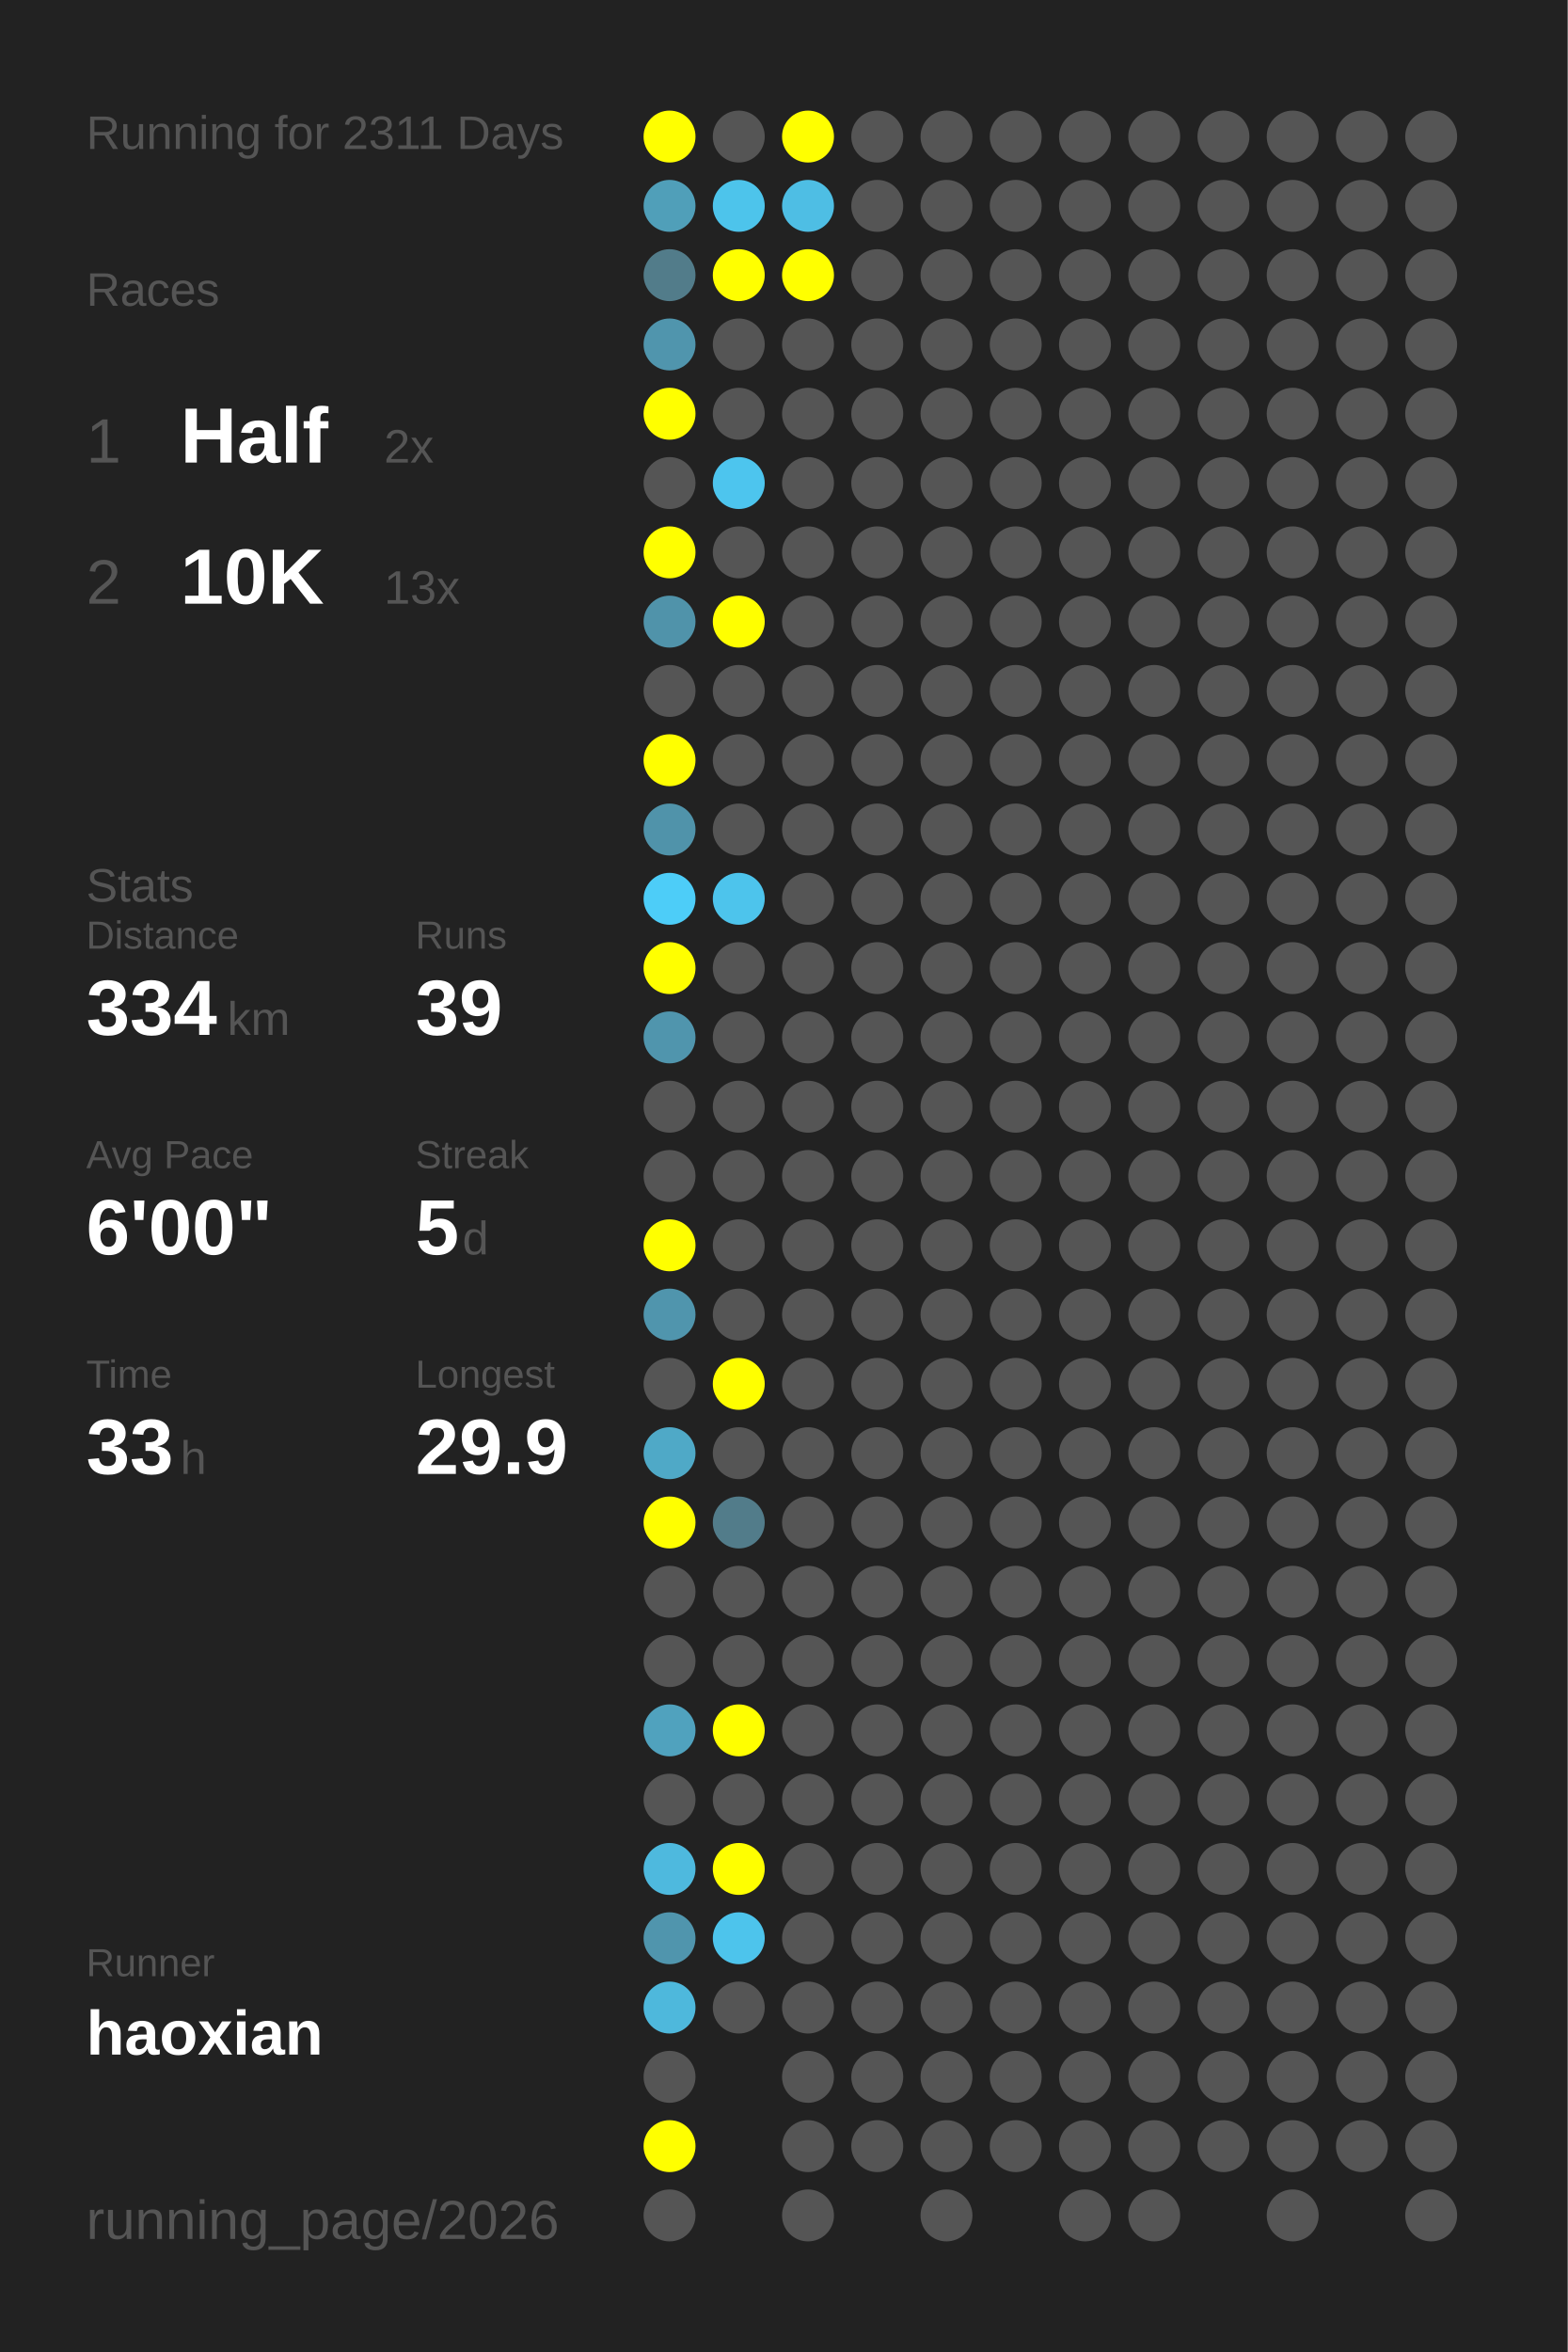
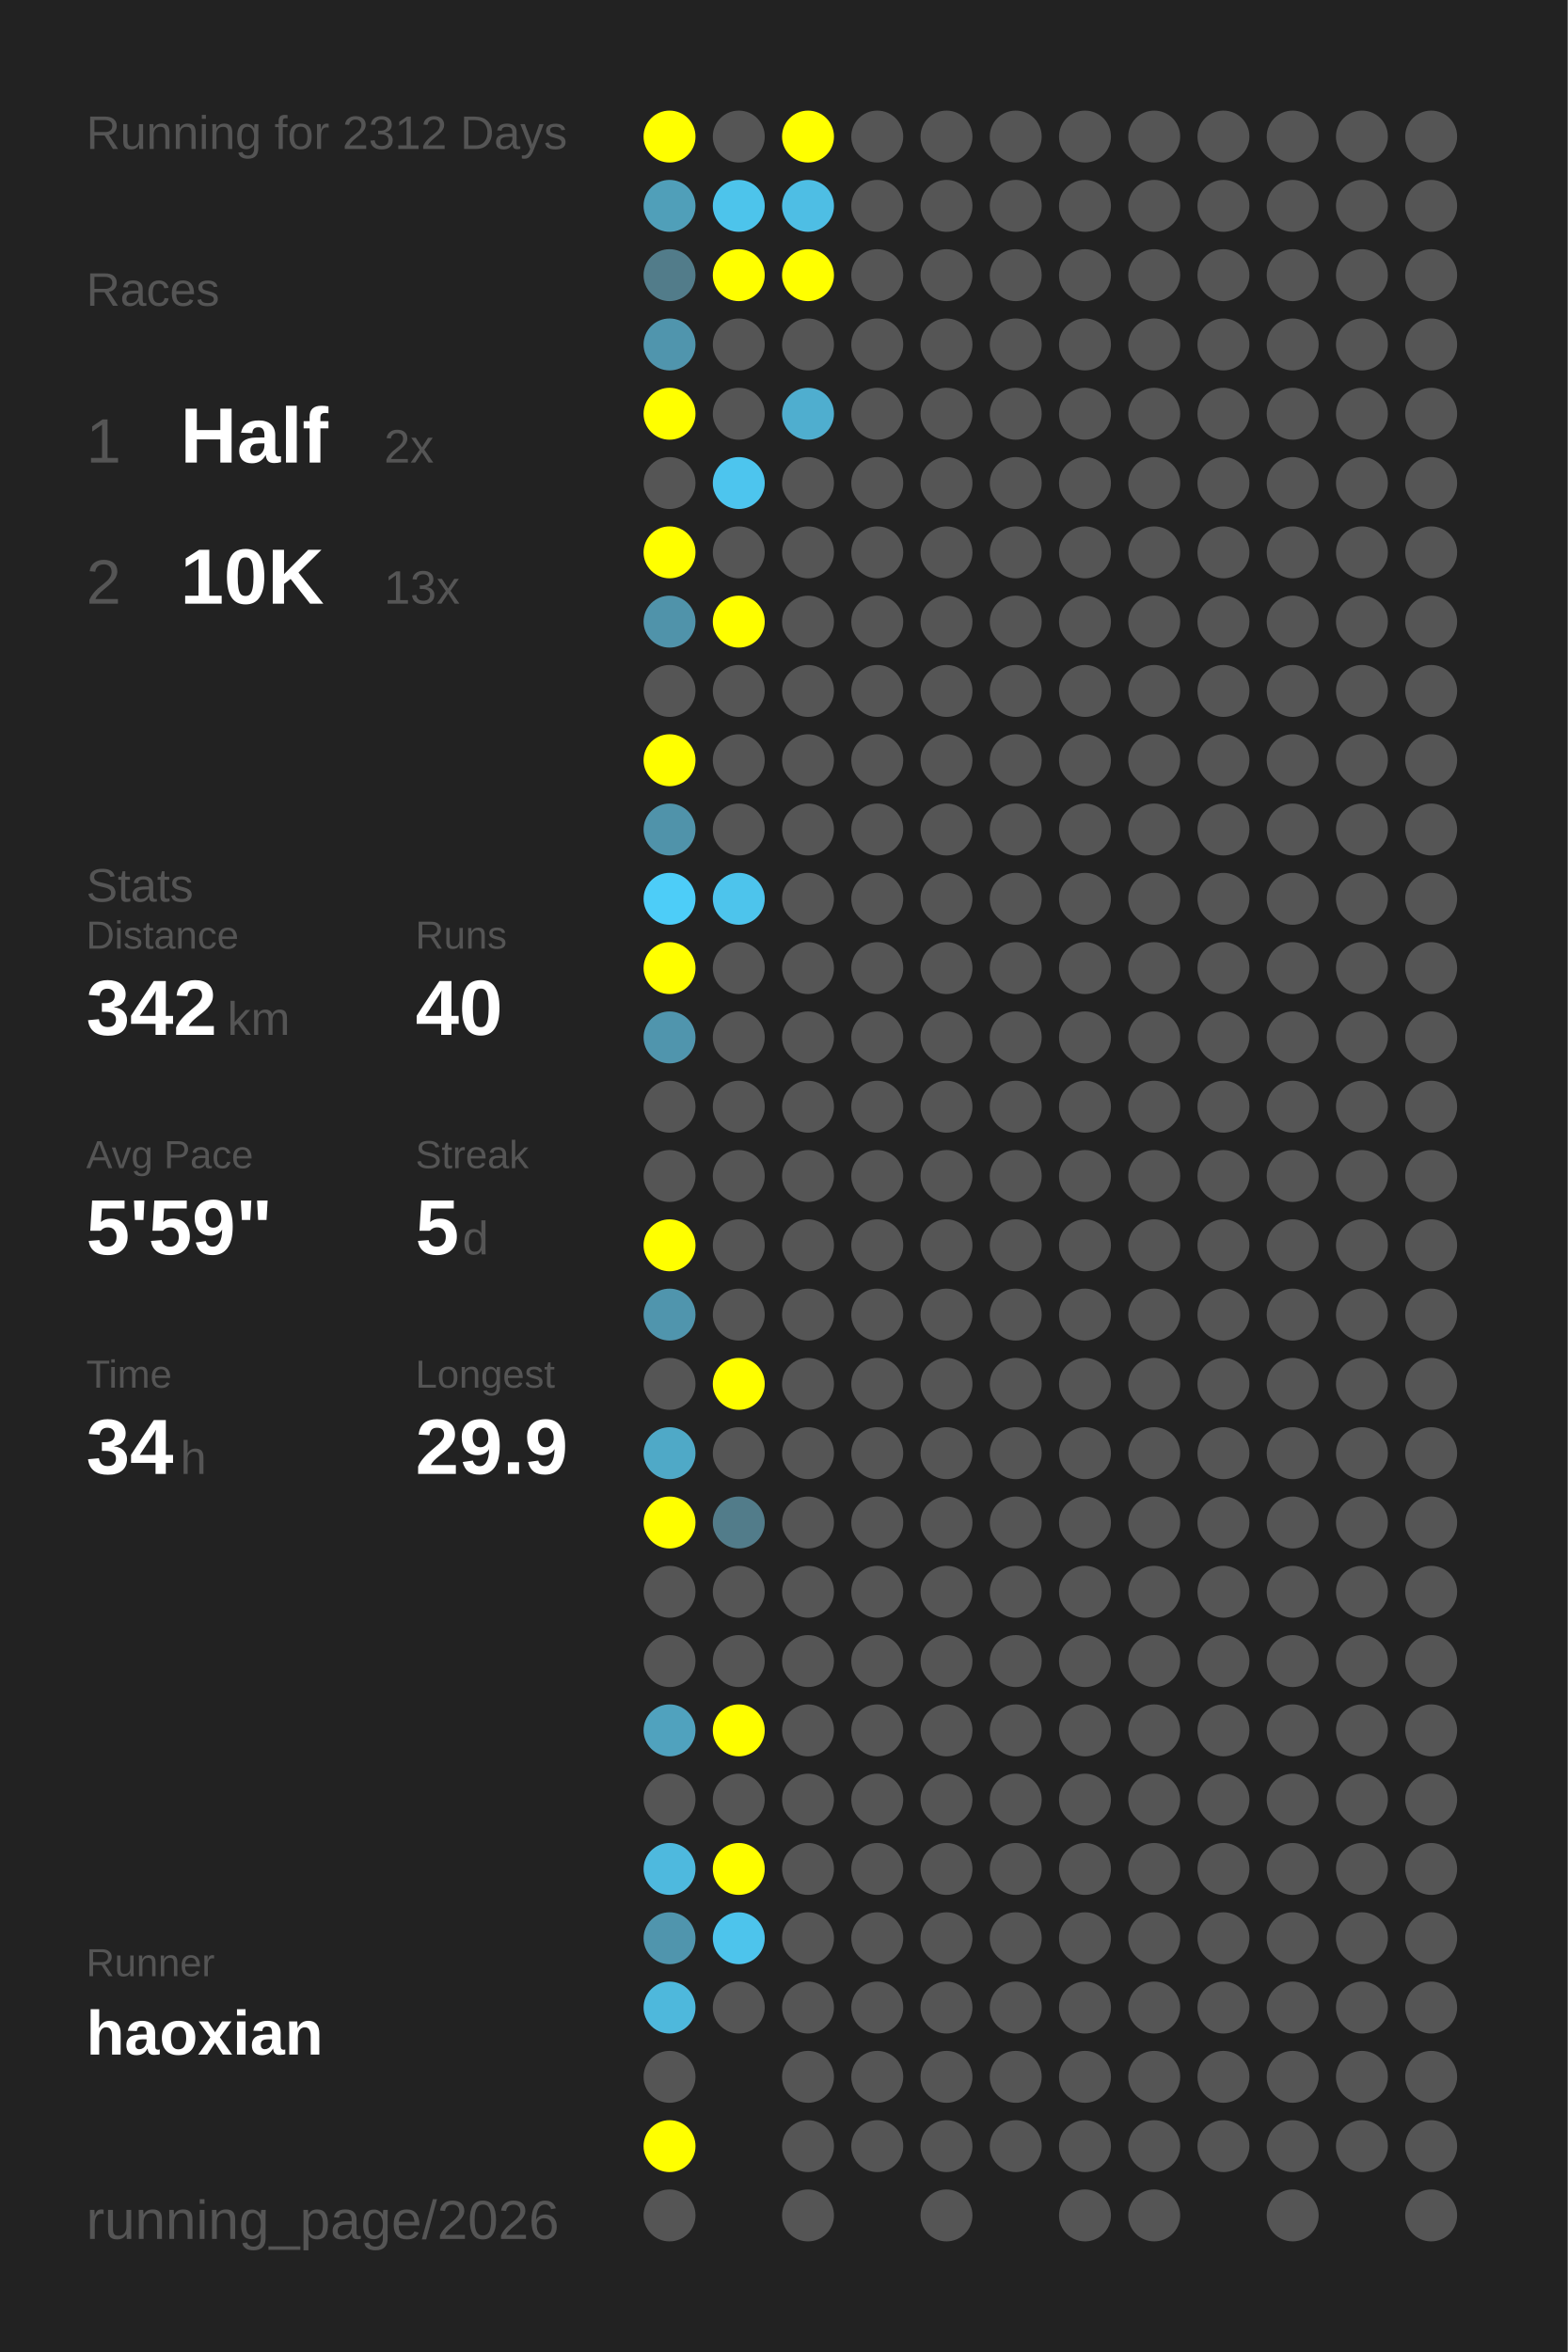
<svg xmlns="http://www.w3.org/2000/svg" baseProfile="full" height="300mm" version="1.1" viewBox="0,0,200,300" width="200mm">
  <defs />
  <rect fill="#222222" height="300" width="200" x="0" y="0" />
-   <text fill="#555555" style="font-size:6px; font-family:Arial;" x="11" y="19">Running for 2311 Days</text>
+   <text fill="#555555" style="font-size:6px; font-family:Arial;" x="11" y="19">Running for 2312 Days</text>
  <text fill="#555555" style="font-size:6px; font-family:Arial;" x="11" y="39">Races</text>
  <text fill="#555555" style="font-size:8px; font-family:Arial;" x="11" y="59">1</text>
  <text fill="#FFFFFF" style="font-size:10px; font-family:Arial; font-weight:bold;" x="23" y="59">Half</text>
  <text fill="#555555" style="font-size:6px; font-family:Arial;" x="49" y="59">2x</text>
  <text fill="#555555" style="font-size:8px; font-family:Arial;" x="11" y="77">2</text>
  <text fill="#FFFFFF" style="font-size:10px; font-family:Arial; font-weight:bold;" x="23" y="77">10K</text>
  <text fill="#555555" style="font-size:6px; font-family:Arial;" x="49" y="77">13x</text>
  <text fill="#555555" style="font-size:6px; font-family:Arial;" x="11" y="115">Stats</text>
  <text fill="#555555" style="font-size:5px; font-family:Arial;" x="11" y="121">Distance</text>
-   <text fill="#FFFFFF" style="font-size:10px; font-family:Arial; font-weight:bold;" x="11" y="132">334</text>
+   <text fill="#FFFFFF" style="font-size:10px; font-family:Arial; font-weight:bold;" x="11" y="132">342</text>
  <text fill="#555555" style="font-size:6px; font-family:Arial;" x="29" y="132">km</text>
  <text fill="#555555" style="font-size:5px; font-family:Arial;" x="53" y="121">Runs</text>
-   <text fill="#FFFFFF" style="font-size:10px; font-family:Arial; font-weight:bold;" x="53" y="132">39</text>
+   <text fill="#FFFFFF" style="font-size:10px; font-family:Arial; font-weight:bold;" x="53" y="132">40</text>
  <text fill="#555555" style="font-size:5px; font-family:Arial;" x="11" y="149">Avg Pace</text>
-   <text fill="#FFFFFF" style="font-size:10px; font-family:Arial; font-weight:bold;" x="11" y="160">6'00"</text>
+   <text fill="#FFFFFF" style="font-size:10px; font-family:Arial; font-weight:bold;" x="11" y="160">5'59"</text>
  <text fill="#555555" style="font-size:5px; font-family:Arial;" x="53" y="149">Streak</text>
  <text fill="#FFFFFF" style="font-size:10px; font-family:Arial; font-weight:bold;" x="53" y="160">5</text>
  <text fill="#555555" style="font-size:6px; font-family:Arial;" x="59" y="160">d</text>
  <text fill="#555555" style="font-size:5px; font-family:Arial;" x="11" y="177">Time</text>
-   <text fill="#FFFFFF" style="font-size:10px; font-family:Arial; font-weight:bold;" x="11" y="188">33</text>
+   <text fill="#FFFFFF" style="font-size:10px; font-family:Arial; font-weight:bold;" x="11" y="188">34</text>
  <text fill="#555555" style="font-size:6px; font-family:Arial;" x="23" y="188">h</text>
  <text fill="#555555" style="font-size:5px; font-family:Arial;" x="53" y="177">Longest</text>
  <text fill="#FFFFFF" style="font-size:10px; font-family:Arial; font-weight:bold;" x="53" y="188">29.9</text>
  <text fill="#555555" style="font-size:5px; font-family:Arial;" x="11" y="252.065">Runner</text>
  <text fill="#FFFFFF" style="font-size:8px; font-family:Arial; font-weight:bold;" x="11" y="262.065">haoxian</text>
  <text fill="#555555" style="font-size:7px; font-family:Arial;" x="11" y="285.581">running_page/2026</text>
  <circle cx="85.417" cy="17.419" fill="#FFFF00" r="3.312" />
  <circle cx="85.417" cy="26.258" fill="#509fb9" r="3.312" />
  <circle cx="85.417" cy="35.097" fill="#527c8a" r="3.312" />
  <circle cx="85.417" cy="43.935" fill="#5095ad" r="3.312" />
  <circle cx="85.417" cy="52.774" fill="#FFFF00" r="3.312" />
  <circle cx="85.417" cy="61.613" fill="#555555" r="3.312" />
  <circle cx="85.417" cy="70.452" fill="#FFFF00" r="3.312" />
  <circle cx="85.417" cy="79.29" fill="#5093aa" r="3.312" />
  <circle cx="85.417" cy="88.129" fill="#555555" r="3.312" />
  <circle cx="85.417" cy="96.968" fill="#FFFF00" r="3.312" />
  <circle cx="85.417" cy="105.806" fill="#5093aa" r="3.312" />
  <circle cx="85.417" cy="114.645" fill="#4dcdf8" r="3.312" />
  <circle cx="85.417" cy="123.484" fill="#FFFF00" r="3.312" />
  <circle cx="85.417" cy="132.323" fill="#5095ad" r="3.312" />
  <circle cx="85.417" cy="141.161" fill="#555555" r="3.312" />
  <circle cx="85.417" cy="150" fill="#555555" r="3.312" />
  <circle cx="85.417" cy="158.839" fill="#FFFF00" r="3.312" />
  <circle cx="85.417" cy="167.677" fill="#5095ad" r="3.312" />
  <circle cx="85.417" cy="176.516" fill="#555555" r="3.312" />
  <circle cx="85.417" cy="185.355" fill="#4fa9c7" r="3.312" />
  <circle cx="85.417" cy="194.194" fill="#FFFF00" r="3.312" />
  <circle cx="85.417" cy="203.032" fill="#555555" r="3.312" />
  <circle cx="85.417" cy="211.871" fill="#555555" r="3.312" />
  <circle cx="85.417" cy="220.71" fill="#50a2be" r="3.312" />
  <circle cx="85.417" cy="229.548" fill="#555555" r="3.312" />
  <circle cx="85.417" cy="238.387" fill="#4eb9de" r="3.312" />
  <circle cx="85.417" cy="247.226" fill="#5095ad" r="3.312" />
  <circle cx="85.417" cy="256.065" fill="#4eb8dc" r="3.312" />
  <circle cx="85.417" cy="264.903" fill="#555555" r="3.312" />
  <circle cx="85.417" cy="273.742" fill="#FFFF00" r="3.312" />
  <circle cx="85.417" cy="282.581" fill="#555555" r="3.312" />
  <circle cx="94.25" cy="17.419" fill="#555555" r="3.312" />
  <circle cx="94.25" cy="26.258" fill="#4dc4eb" r="3.312" />
  <circle cx="94.25" cy="35.097" fill="#FFFF00" r="3.312" />
  <circle cx="94.25" cy="43.935" fill="#555555" r="3.312" />
  <circle cx="94.25" cy="52.774" fill="#555555" r="3.312" />
  <circle cx="94.25" cy="61.613" fill="#4dc5ee" r="3.312" />
  <circle cx="94.25" cy="70.452" fill="#555555" r="3.312" />
  <circle cx="94.25" cy="79.29" fill="#FFFF00" r="3.312" />
  <circle cx="94.25" cy="88.129" fill="#555555" r="3.312" />
  <circle cx="94.25" cy="96.968" fill="#555555" r="3.312" />
  <circle cx="94.25" cy="105.806" fill="#555555" r="3.312" />
  <circle cx="94.25" cy="114.645" fill="#4dc4ec" r="3.312" />
  <circle cx="94.25" cy="123.484" fill="#555555" r="3.312" />
  <circle cx="94.25" cy="132.323" fill="#555555" r="3.312" />
  <circle cx="94.25" cy="141.161" fill="#555555" r="3.312" />
  <circle cx="94.25" cy="150" fill="#555555" r="3.312" />
  <circle cx="94.25" cy="158.839" fill="#555555" r="3.312" />
  <circle cx="94.25" cy="167.677" fill="#555555" r="3.312" />
  <circle cx="94.25" cy="176.516" fill="#FFFF00" r="3.312" />
  <circle cx="94.25" cy="185.355" fill="#555555" r="3.312" />
  <circle cx="94.25" cy="194.194" fill="#527c8a" r="3.312" />
  <circle cx="94.25" cy="203.032" fill="#555555" r="3.312" />
  <circle cx="94.25" cy="211.871" fill="#555555" r="3.312" />
  <circle cx="94.25" cy="220.71" fill="#FFFF00" r="3.312" />
  <circle cx="94.25" cy="229.548" fill="#555555" r="3.312" />
  <circle cx="94.25" cy="238.387" fill="#FFFF00" r="3.312" />
  <circle cx="94.25" cy="247.226" fill="#4dc4ec" r="3.312" />
  <circle cx="94.25" cy="256.065" fill="#555555" r="3.312" />
  <circle cx="103.083" cy="17.419" fill="#FFFF00" r="3.312" />
  <circle cx="103.083" cy="26.258" fill="#4ebee4" r="3.312" />
  <circle cx="103.083" cy="35.097" fill="#FFFF00" r="3.312" />
  <circle cx="103.083" cy="43.935" fill="#555555" r="3.312" />
-   <circle cx="103.083" cy="52.774" fill="#555555" r="3.312" />
+   <circle cx="103.083" cy="52.774" fill="#4faecf" r="3.312" />
  <circle cx="103.083" cy="61.613" fill="#555555" r="3.312" />
  <circle cx="103.083" cy="70.452" fill="#555555" r="3.312" />
  <circle cx="103.083" cy="79.29" fill="#555555" r="3.312" />
  <circle cx="103.083" cy="88.129" fill="#555555" r="3.312" />
  <circle cx="103.083" cy="96.968" fill="#555555" r="3.312" />
  <circle cx="103.083" cy="105.806" fill="#555555" r="3.312" />
  <circle cx="103.083" cy="114.645" fill="#555555" r="3.312" />
  <circle cx="103.083" cy="123.484" fill="#555555" r="3.312" />
  <circle cx="103.083" cy="132.323" fill="#555555" r="3.312" />
  <circle cx="103.083" cy="141.161" fill="#555555" r="3.312" />
  <circle cx="103.083" cy="150" fill="#555555" r="3.312" />
  <circle cx="103.083" cy="158.839" fill="#555555" r="3.312" />
  <circle cx="103.083" cy="167.677" fill="#555555" r="3.312" />
  <circle cx="103.083" cy="176.516" fill="#555555" r="3.312" />
  <circle cx="103.083" cy="185.355" fill="#555555" r="3.312" />
  <circle cx="103.083" cy="194.194" fill="#555555" r="3.312" />
  <circle cx="103.083" cy="203.032" fill="#555555" r="3.312" />
  <circle cx="103.083" cy="211.871" fill="#555555" r="3.312" />
  <circle cx="103.083" cy="220.71" fill="#555555" r="3.312" />
  <circle cx="103.083" cy="229.548" fill="#555555" r="3.312" />
  <circle cx="103.083" cy="238.387" fill="#555555" r="3.312" />
  <circle cx="103.083" cy="247.226" fill="#555555" r="3.312" />
  <circle cx="103.083" cy="256.065" fill="#555555" r="3.312" />
  <circle cx="103.083" cy="264.903" fill="#555555" r="3.312" />
  <circle cx="103.083" cy="273.742" fill="#555555" r="3.312" />
  <circle cx="103.083" cy="282.581" fill="#555555" r="3.312" />
  <circle cx="111.917" cy="17.419" fill="#555555" r="3.312" />
  <circle cx="111.917" cy="26.258" fill="#555555" r="3.312" />
  <circle cx="111.917" cy="35.097" fill="#555555" r="3.312" />
  <circle cx="111.917" cy="43.935" fill="#555555" r="3.312" />
  <circle cx="111.917" cy="52.774" fill="#555555" r="3.312" />
  <circle cx="111.917" cy="61.613" fill="#555555" r="3.312" />
  <circle cx="111.917" cy="70.452" fill="#555555" r="3.312" />
  <circle cx="111.917" cy="79.29" fill="#555555" r="3.312" />
  <circle cx="111.917" cy="88.129" fill="#555555" r="3.312" />
  <circle cx="111.917" cy="96.968" fill="#555555" r="3.312" />
  <circle cx="111.917" cy="105.806" fill="#555555" r="3.312" />
  <circle cx="111.917" cy="114.645" fill="#555555" r="3.312" />
  <circle cx="111.917" cy="123.484" fill="#555555" r="3.312" />
  <circle cx="111.917" cy="132.323" fill="#555555" r="3.312" />
  <circle cx="111.917" cy="141.161" fill="#555555" r="3.312" />
  <circle cx="111.917" cy="150" fill="#555555" r="3.312" />
  <circle cx="111.917" cy="158.839" fill="#555555" r="3.312" />
  <circle cx="111.917" cy="167.677" fill="#555555" r="3.312" />
  <circle cx="111.917" cy="176.516" fill="#555555" r="3.312" />
  <circle cx="111.917" cy="185.355" fill="#555555" r="3.312" />
  <circle cx="111.917" cy="194.194" fill="#555555" r="3.312" />
  <circle cx="111.917" cy="203.032" fill="#555555" r="3.312" />
  <circle cx="111.917" cy="211.871" fill="#555555" r="3.312" />
  <circle cx="111.917" cy="220.71" fill="#555555" r="3.312" />
  <circle cx="111.917" cy="229.548" fill="#555555" r="3.312" />
  <circle cx="111.917" cy="238.387" fill="#555555" r="3.312" />
  <circle cx="111.917" cy="247.226" fill="#555555" r="3.312" />
  <circle cx="111.917" cy="256.065" fill="#555555" r="3.312" />
  <circle cx="111.917" cy="264.903" fill="#555555" r="3.312" />
  <circle cx="111.917" cy="273.742" fill="#555555" r="3.312" />
  <circle cx="120.75" cy="17.419" fill="#555555" r="3.312" />
  <circle cx="120.75" cy="26.258" fill="#555555" r="3.312" />
  <circle cx="120.75" cy="35.097" fill="#555555" r="3.312" />
  <circle cx="120.75" cy="43.935" fill="#555555" r="3.312" />
  <circle cx="120.75" cy="52.774" fill="#555555" r="3.312" />
  <circle cx="120.75" cy="61.613" fill="#555555" r="3.312" />
  <circle cx="120.75" cy="70.452" fill="#555555" r="3.312" />
  <circle cx="120.75" cy="79.29" fill="#555555" r="3.312" />
  <circle cx="120.75" cy="88.129" fill="#555555" r="3.312" />
  <circle cx="120.75" cy="96.968" fill="#555555" r="3.312" />
  <circle cx="120.75" cy="105.806" fill="#555555" r="3.312" />
  <circle cx="120.75" cy="114.645" fill="#555555" r="3.312" />
  <circle cx="120.75" cy="123.484" fill="#555555" r="3.312" />
  <circle cx="120.75" cy="132.323" fill="#555555" r="3.312" />
  <circle cx="120.75" cy="141.161" fill="#555555" r="3.312" />
  <circle cx="120.75" cy="150" fill="#555555" r="3.312" />
  <circle cx="120.75" cy="158.839" fill="#555555" r="3.312" />
  <circle cx="120.75" cy="167.677" fill="#555555" r="3.312" />
  <circle cx="120.75" cy="176.516" fill="#555555" r="3.312" />
  <circle cx="120.75" cy="185.355" fill="#555555" r="3.312" />
  <circle cx="120.75" cy="194.194" fill="#555555" r="3.312" />
  <circle cx="120.75" cy="203.032" fill="#555555" r="3.312" />
  <circle cx="120.75" cy="211.871" fill="#555555" r="3.312" />
  <circle cx="120.75" cy="220.71" fill="#555555" r="3.312" />
  <circle cx="120.75" cy="229.548" fill="#555555" r="3.312" />
  <circle cx="120.75" cy="238.387" fill="#555555" r="3.312" />
  <circle cx="120.75" cy="247.226" fill="#555555" r="3.312" />
  <circle cx="120.75" cy="256.065" fill="#555555" r="3.312" />
  <circle cx="120.75" cy="264.903" fill="#555555" r="3.312" />
  <circle cx="120.75" cy="273.742" fill="#555555" r="3.312" />
  <circle cx="120.75" cy="282.581" fill="#555555" r="3.312" />
  <circle cx="129.583" cy="17.419" fill="#555555" r="3.312" />
  <circle cx="129.583" cy="26.258" fill="#555555" r="3.312" />
  <circle cx="129.583" cy="35.097" fill="#555555" r="3.312" />
  <circle cx="129.583" cy="43.935" fill="#555555" r="3.312" />
  <circle cx="129.583" cy="52.774" fill="#555555" r="3.312" />
  <circle cx="129.583" cy="61.613" fill="#555555" r="3.312" />
  <circle cx="129.583" cy="70.452" fill="#555555" r="3.312" />
  <circle cx="129.583" cy="79.29" fill="#555555" r="3.312" />
  <circle cx="129.583" cy="88.129" fill="#555555" r="3.312" />
  <circle cx="129.583" cy="96.968" fill="#555555" r="3.312" />
  <circle cx="129.583" cy="105.806" fill="#555555" r="3.312" />
  <circle cx="129.583" cy="114.645" fill="#555555" r="3.312" />
  <circle cx="129.583" cy="123.484" fill="#555555" r="3.312" />
  <circle cx="129.583" cy="132.323" fill="#555555" r="3.312" />
  <circle cx="129.583" cy="141.161" fill="#555555" r="3.312" />
  <circle cx="129.583" cy="150" fill="#555555" r="3.312" />
  <circle cx="129.583" cy="158.839" fill="#555555" r="3.312" />
  <circle cx="129.583" cy="167.677" fill="#555555" r="3.312" />
  <circle cx="129.583" cy="176.516" fill="#555555" r="3.312" />
  <circle cx="129.583" cy="185.355" fill="#555555" r="3.312" />
  <circle cx="129.583" cy="194.194" fill="#555555" r="3.312" />
  <circle cx="129.583" cy="203.032" fill="#555555" r="3.312" />
  <circle cx="129.583" cy="211.871" fill="#555555" r="3.312" />
  <circle cx="129.583" cy="220.71" fill="#555555" r="3.312" />
  <circle cx="129.583" cy="229.548" fill="#555555" r="3.312" />
  <circle cx="129.583" cy="238.387" fill="#555555" r="3.312" />
  <circle cx="129.583" cy="247.226" fill="#555555" r="3.312" />
  <circle cx="129.583" cy="256.065" fill="#555555" r="3.312" />
  <circle cx="129.583" cy="264.903" fill="#555555" r="3.312" />
  <circle cx="129.583" cy="273.742" fill="#555555" r="3.312" />
  <circle cx="138.417" cy="17.419" fill="#555555" r="3.312" />
  <circle cx="138.417" cy="26.258" fill="#555555" r="3.312" />
  <circle cx="138.417" cy="35.097" fill="#555555" r="3.312" />
  <circle cx="138.417" cy="43.935" fill="#555555" r="3.312" />
  <circle cx="138.417" cy="52.774" fill="#555555" r="3.312" />
  <circle cx="138.417" cy="61.613" fill="#555555" r="3.312" />
  <circle cx="138.417" cy="70.452" fill="#555555" r="3.312" />
  <circle cx="138.417" cy="79.29" fill="#555555" r="3.312" />
  <circle cx="138.417" cy="88.129" fill="#555555" r="3.312" />
  <circle cx="138.417" cy="96.968" fill="#555555" r="3.312" />
  <circle cx="138.417" cy="105.806" fill="#555555" r="3.312" />
  <circle cx="138.417" cy="114.645" fill="#555555" r="3.312" />
  <circle cx="138.417" cy="123.484" fill="#555555" r="3.312" />
  <circle cx="138.417" cy="132.323" fill="#555555" r="3.312" />
  <circle cx="138.417" cy="141.161" fill="#555555" r="3.312" />
  <circle cx="138.417" cy="150" fill="#555555" r="3.312" />
  <circle cx="138.417" cy="158.839" fill="#555555" r="3.312" />
  <circle cx="138.417" cy="167.677" fill="#555555" r="3.312" />
  <circle cx="138.417" cy="176.516" fill="#555555" r="3.312" />
  <circle cx="138.417" cy="185.355" fill="#555555" r="3.312" />
  <circle cx="138.417" cy="194.194" fill="#555555" r="3.312" />
  <circle cx="138.417" cy="203.032" fill="#555555" r="3.312" />
  <circle cx="138.417" cy="211.871" fill="#555555" r="3.312" />
  <circle cx="138.417" cy="220.71" fill="#555555" r="3.312" />
  <circle cx="138.417" cy="229.548" fill="#555555" r="3.312" />
  <circle cx="138.417" cy="238.387" fill="#555555" r="3.312" />
  <circle cx="138.417" cy="247.226" fill="#555555" r="3.312" />
  <circle cx="138.417" cy="256.065" fill="#555555" r="3.312" />
  <circle cx="138.417" cy="264.903" fill="#555555" r="3.312" />
  <circle cx="138.417" cy="273.742" fill="#555555" r="3.312" />
  <circle cx="138.417" cy="282.581" fill="#555555" r="3.312" />
  <circle cx="147.25" cy="17.419" fill="#555555" r="3.312" />
  <circle cx="147.25" cy="26.258" fill="#555555" r="3.312" />
  <circle cx="147.25" cy="35.097" fill="#555555" r="3.312" />
  <circle cx="147.25" cy="43.935" fill="#555555" r="3.312" />
  <circle cx="147.25" cy="52.774" fill="#555555" r="3.312" />
  <circle cx="147.25" cy="61.613" fill="#555555" r="3.312" />
  <circle cx="147.25" cy="70.452" fill="#555555" r="3.312" />
  <circle cx="147.25" cy="79.29" fill="#555555" r="3.312" />
  <circle cx="147.25" cy="88.129" fill="#555555" r="3.312" />
  <circle cx="147.25" cy="96.968" fill="#555555" r="3.312" />
  <circle cx="147.25" cy="105.806" fill="#555555" r="3.312" />
  <circle cx="147.25" cy="114.645" fill="#555555" r="3.312" />
  <circle cx="147.25" cy="123.484" fill="#555555" r="3.312" />
  <circle cx="147.25" cy="132.323" fill="#555555" r="3.312" />
  <circle cx="147.25" cy="141.161" fill="#555555" r="3.312" />
  <circle cx="147.25" cy="150" fill="#555555" r="3.312" />
  <circle cx="147.25" cy="158.839" fill="#555555" r="3.312" />
  <circle cx="147.25" cy="167.677" fill="#555555" r="3.312" />
  <circle cx="147.25" cy="176.516" fill="#555555" r="3.312" />
  <circle cx="147.25" cy="185.355" fill="#555555" r="3.312" />
  <circle cx="147.25" cy="194.194" fill="#555555" r="3.312" />
  <circle cx="147.25" cy="203.032" fill="#555555" r="3.312" />
  <circle cx="147.25" cy="211.871" fill="#555555" r="3.312" />
  <circle cx="147.25" cy="220.71" fill="#555555" r="3.312" />
  <circle cx="147.25" cy="229.548" fill="#555555" r="3.312" />
  <circle cx="147.25" cy="238.387" fill="#555555" r="3.312" />
  <circle cx="147.25" cy="247.226" fill="#555555" r="3.312" />
  <circle cx="147.25" cy="256.065" fill="#555555" r="3.312" />
  <circle cx="147.25" cy="264.903" fill="#555555" r="3.312" />
  <circle cx="147.25" cy="273.742" fill="#555555" r="3.312" />
  <circle cx="147.25" cy="282.581" fill="#555555" r="3.312" />
  <circle cx="156.083" cy="17.419" fill="#555555" r="3.312" />
  <circle cx="156.083" cy="26.258" fill="#555555" r="3.312" />
  <circle cx="156.083" cy="35.097" fill="#555555" r="3.312" />
  <circle cx="156.083" cy="43.935" fill="#555555" r="3.312" />
  <circle cx="156.083" cy="52.774" fill="#555555" r="3.312" />
  <circle cx="156.083" cy="61.613" fill="#555555" r="3.312" />
  <circle cx="156.083" cy="70.452" fill="#555555" r="3.312" />
  <circle cx="156.083" cy="79.29" fill="#555555" r="3.312" />
  <circle cx="156.083" cy="88.129" fill="#555555" r="3.312" />
  <circle cx="156.083" cy="96.968" fill="#555555" r="3.312" />
  <circle cx="156.083" cy="105.806" fill="#555555" r="3.312" />
  <circle cx="156.083" cy="114.645" fill="#555555" r="3.312" />
  <circle cx="156.083" cy="123.484" fill="#555555" r="3.312" />
  <circle cx="156.083" cy="132.323" fill="#555555" r="3.312" />
  <circle cx="156.083" cy="141.161" fill="#555555" r="3.312" />
  <circle cx="156.083" cy="150" fill="#555555" r="3.312" />
  <circle cx="156.083" cy="158.839" fill="#555555" r="3.312" />
  <circle cx="156.083" cy="167.677" fill="#555555" r="3.312" />
  <circle cx="156.083" cy="176.516" fill="#555555" r="3.312" />
  <circle cx="156.083" cy="185.355" fill="#555555" r="3.312" />
  <circle cx="156.083" cy="194.194" fill="#555555" r="3.312" />
  <circle cx="156.083" cy="203.032" fill="#555555" r="3.312" />
  <circle cx="156.083" cy="211.871" fill="#555555" r="3.312" />
  <circle cx="156.083" cy="220.71" fill="#555555" r="3.312" />
  <circle cx="156.083" cy="229.548" fill="#555555" r="3.312" />
  <circle cx="156.083" cy="238.387" fill="#555555" r="3.312" />
  <circle cx="156.083" cy="247.226" fill="#555555" r="3.312" />
  <circle cx="156.083" cy="256.065" fill="#555555" r="3.312" />
  <circle cx="156.083" cy="264.903" fill="#555555" r="3.312" />
  <circle cx="156.083" cy="273.742" fill="#555555" r="3.312" />
  <circle cx="164.917" cy="17.419" fill="#555555" r="3.312" />
  <circle cx="164.917" cy="26.258" fill="#555555" r="3.312" />
  <circle cx="164.917" cy="35.097" fill="#555555" r="3.312" />
  <circle cx="164.917" cy="43.935" fill="#555555" r="3.312" />
  <circle cx="164.917" cy="52.774" fill="#555555" r="3.312" />
  <circle cx="164.917" cy="61.613" fill="#555555" r="3.312" />
  <circle cx="164.917" cy="70.452" fill="#555555" r="3.312" />
  <circle cx="164.917" cy="79.29" fill="#555555" r="3.312" />
  <circle cx="164.917" cy="88.129" fill="#555555" r="3.312" />
  <circle cx="164.917" cy="96.968" fill="#555555" r="3.312" />
  <circle cx="164.917" cy="105.806" fill="#555555" r="3.312" />
  <circle cx="164.917" cy="114.645" fill="#555555" r="3.312" />
  <circle cx="164.917" cy="123.484" fill="#555555" r="3.312" />
  <circle cx="164.917" cy="132.323" fill="#555555" r="3.312" />
  <circle cx="164.917" cy="141.161" fill="#555555" r="3.312" />
  <circle cx="164.917" cy="150" fill="#555555" r="3.312" />
  <circle cx="164.917" cy="158.839" fill="#555555" r="3.312" />
  <circle cx="164.917" cy="167.677" fill="#555555" r="3.312" />
  <circle cx="164.917" cy="176.516" fill="#555555" r="3.312" />
  <circle cx="164.917" cy="185.355" fill="#555555" r="3.312" />
  <circle cx="164.917" cy="194.194" fill="#555555" r="3.312" />
  <circle cx="164.917" cy="203.032" fill="#555555" r="3.312" />
  <circle cx="164.917" cy="211.871" fill="#555555" r="3.312" />
  <circle cx="164.917" cy="220.71" fill="#555555" r="3.312" />
  <circle cx="164.917" cy="229.548" fill="#555555" r="3.312" />
  <circle cx="164.917" cy="238.387" fill="#555555" r="3.312" />
  <circle cx="164.917" cy="247.226" fill="#555555" r="3.312" />
  <circle cx="164.917" cy="256.065" fill="#555555" r="3.312" />
  <circle cx="164.917" cy="264.903" fill="#555555" r="3.312" />
  <circle cx="164.917" cy="273.742" fill="#555555" r="3.312" />
  <circle cx="164.917" cy="282.581" fill="#555555" r="3.312" />
  <circle cx="173.75" cy="17.419" fill="#555555" r="3.312" />
  <circle cx="173.75" cy="26.258" fill="#555555" r="3.312" />
  <circle cx="173.75" cy="35.097" fill="#555555" r="3.312" />
  <circle cx="173.75" cy="43.935" fill="#555555" r="3.312" />
  <circle cx="173.75" cy="52.774" fill="#555555" r="3.312" />
  <circle cx="173.75" cy="61.613" fill="#555555" r="3.312" />
  <circle cx="173.75" cy="70.452" fill="#555555" r="3.312" />
  <circle cx="173.75" cy="79.29" fill="#555555" r="3.312" />
  <circle cx="173.75" cy="88.129" fill="#555555" r="3.312" />
  <circle cx="173.75" cy="96.968" fill="#555555" r="3.312" />
  <circle cx="173.75" cy="105.806" fill="#555555" r="3.312" />
  <circle cx="173.75" cy="114.645" fill="#555555" r="3.312" />
  <circle cx="173.75" cy="123.484" fill="#555555" r="3.312" />
  <circle cx="173.75" cy="132.323" fill="#555555" r="3.312" />
  <circle cx="173.75" cy="141.161" fill="#555555" r="3.312" />
  <circle cx="173.75" cy="150" fill="#555555" r="3.312" />
  <circle cx="173.75" cy="158.839" fill="#555555" r="3.312" />
  <circle cx="173.75" cy="167.677" fill="#555555" r="3.312" />
  <circle cx="173.75" cy="176.516" fill="#555555" r="3.312" />
  <circle cx="173.75" cy="185.355" fill="#555555" r="3.312" />
  <circle cx="173.75" cy="194.194" fill="#555555" r="3.312" />
  <circle cx="173.75" cy="203.032" fill="#555555" r="3.312" />
  <circle cx="173.75" cy="211.871" fill="#555555" r="3.312" />
  <circle cx="173.75" cy="220.71" fill="#555555" r="3.312" />
  <circle cx="173.75" cy="229.548" fill="#555555" r="3.312" />
  <circle cx="173.75" cy="238.387" fill="#555555" r="3.312" />
  <circle cx="173.75" cy="247.226" fill="#555555" r="3.312" />
  <circle cx="173.75" cy="256.065" fill="#555555" r="3.312" />
  <circle cx="173.75" cy="264.903" fill="#555555" r="3.312" />
  <circle cx="173.75" cy="273.742" fill="#555555" r="3.312" />
  <circle cx="182.583" cy="17.419" fill="#555555" r="3.312" />
  <circle cx="182.583" cy="26.258" fill="#555555" r="3.312" />
  <circle cx="182.583" cy="35.097" fill="#555555" r="3.312" />
  <circle cx="182.583" cy="43.935" fill="#555555" r="3.312" />
  <circle cx="182.583" cy="52.774" fill="#555555" r="3.312" />
  <circle cx="182.583" cy="61.613" fill="#555555" r="3.312" />
  <circle cx="182.583" cy="70.452" fill="#555555" r="3.312" />
  <circle cx="182.583" cy="79.29" fill="#555555" r="3.312" />
  <circle cx="182.583" cy="88.129" fill="#555555" r="3.312" />
  <circle cx="182.583" cy="96.968" fill="#555555" r="3.312" />
  <circle cx="182.583" cy="105.806" fill="#555555" r="3.312" />
  <circle cx="182.583" cy="114.645" fill="#555555" r="3.312" />
  <circle cx="182.583" cy="123.484" fill="#555555" r="3.312" />
  <circle cx="182.583" cy="132.323" fill="#555555" r="3.312" />
  <circle cx="182.583" cy="141.161" fill="#555555" r="3.312" />
  <circle cx="182.583" cy="150" fill="#555555" r="3.312" />
  <circle cx="182.583" cy="158.839" fill="#555555" r="3.312" />
  <circle cx="182.583" cy="167.677" fill="#555555" r="3.312" />
  <circle cx="182.583" cy="176.516" fill="#555555" r="3.312" />
  <circle cx="182.583" cy="185.355" fill="#555555" r="3.312" />
  <circle cx="182.583" cy="194.194" fill="#555555" r="3.312" />
  <circle cx="182.583" cy="203.032" fill="#555555" r="3.312" />
  <circle cx="182.583" cy="211.871" fill="#555555" r="3.312" />
  <circle cx="182.583" cy="220.71" fill="#555555" r="3.312" />
  <circle cx="182.583" cy="229.548" fill="#555555" r="3.312" />
  <circle cx="182.583" cy="238.387" fill="#555555" r="3.312" />
  <circle cx="182.583" cy="247.226" fill="#555555" r="3.312" />
  <circle cx="182.583" cy="256.065" fill="#555555" r="3.312" />
  <circle cx="182.583" cy="264.903" fill="#555555" r="3.312" />
  <circle cx="182.583" cy="273.742" fill="#555555" r="3.312" />
  <circle cx="182.583" cy="282.581" fill="#555555" r="3.312" />
</svg>
